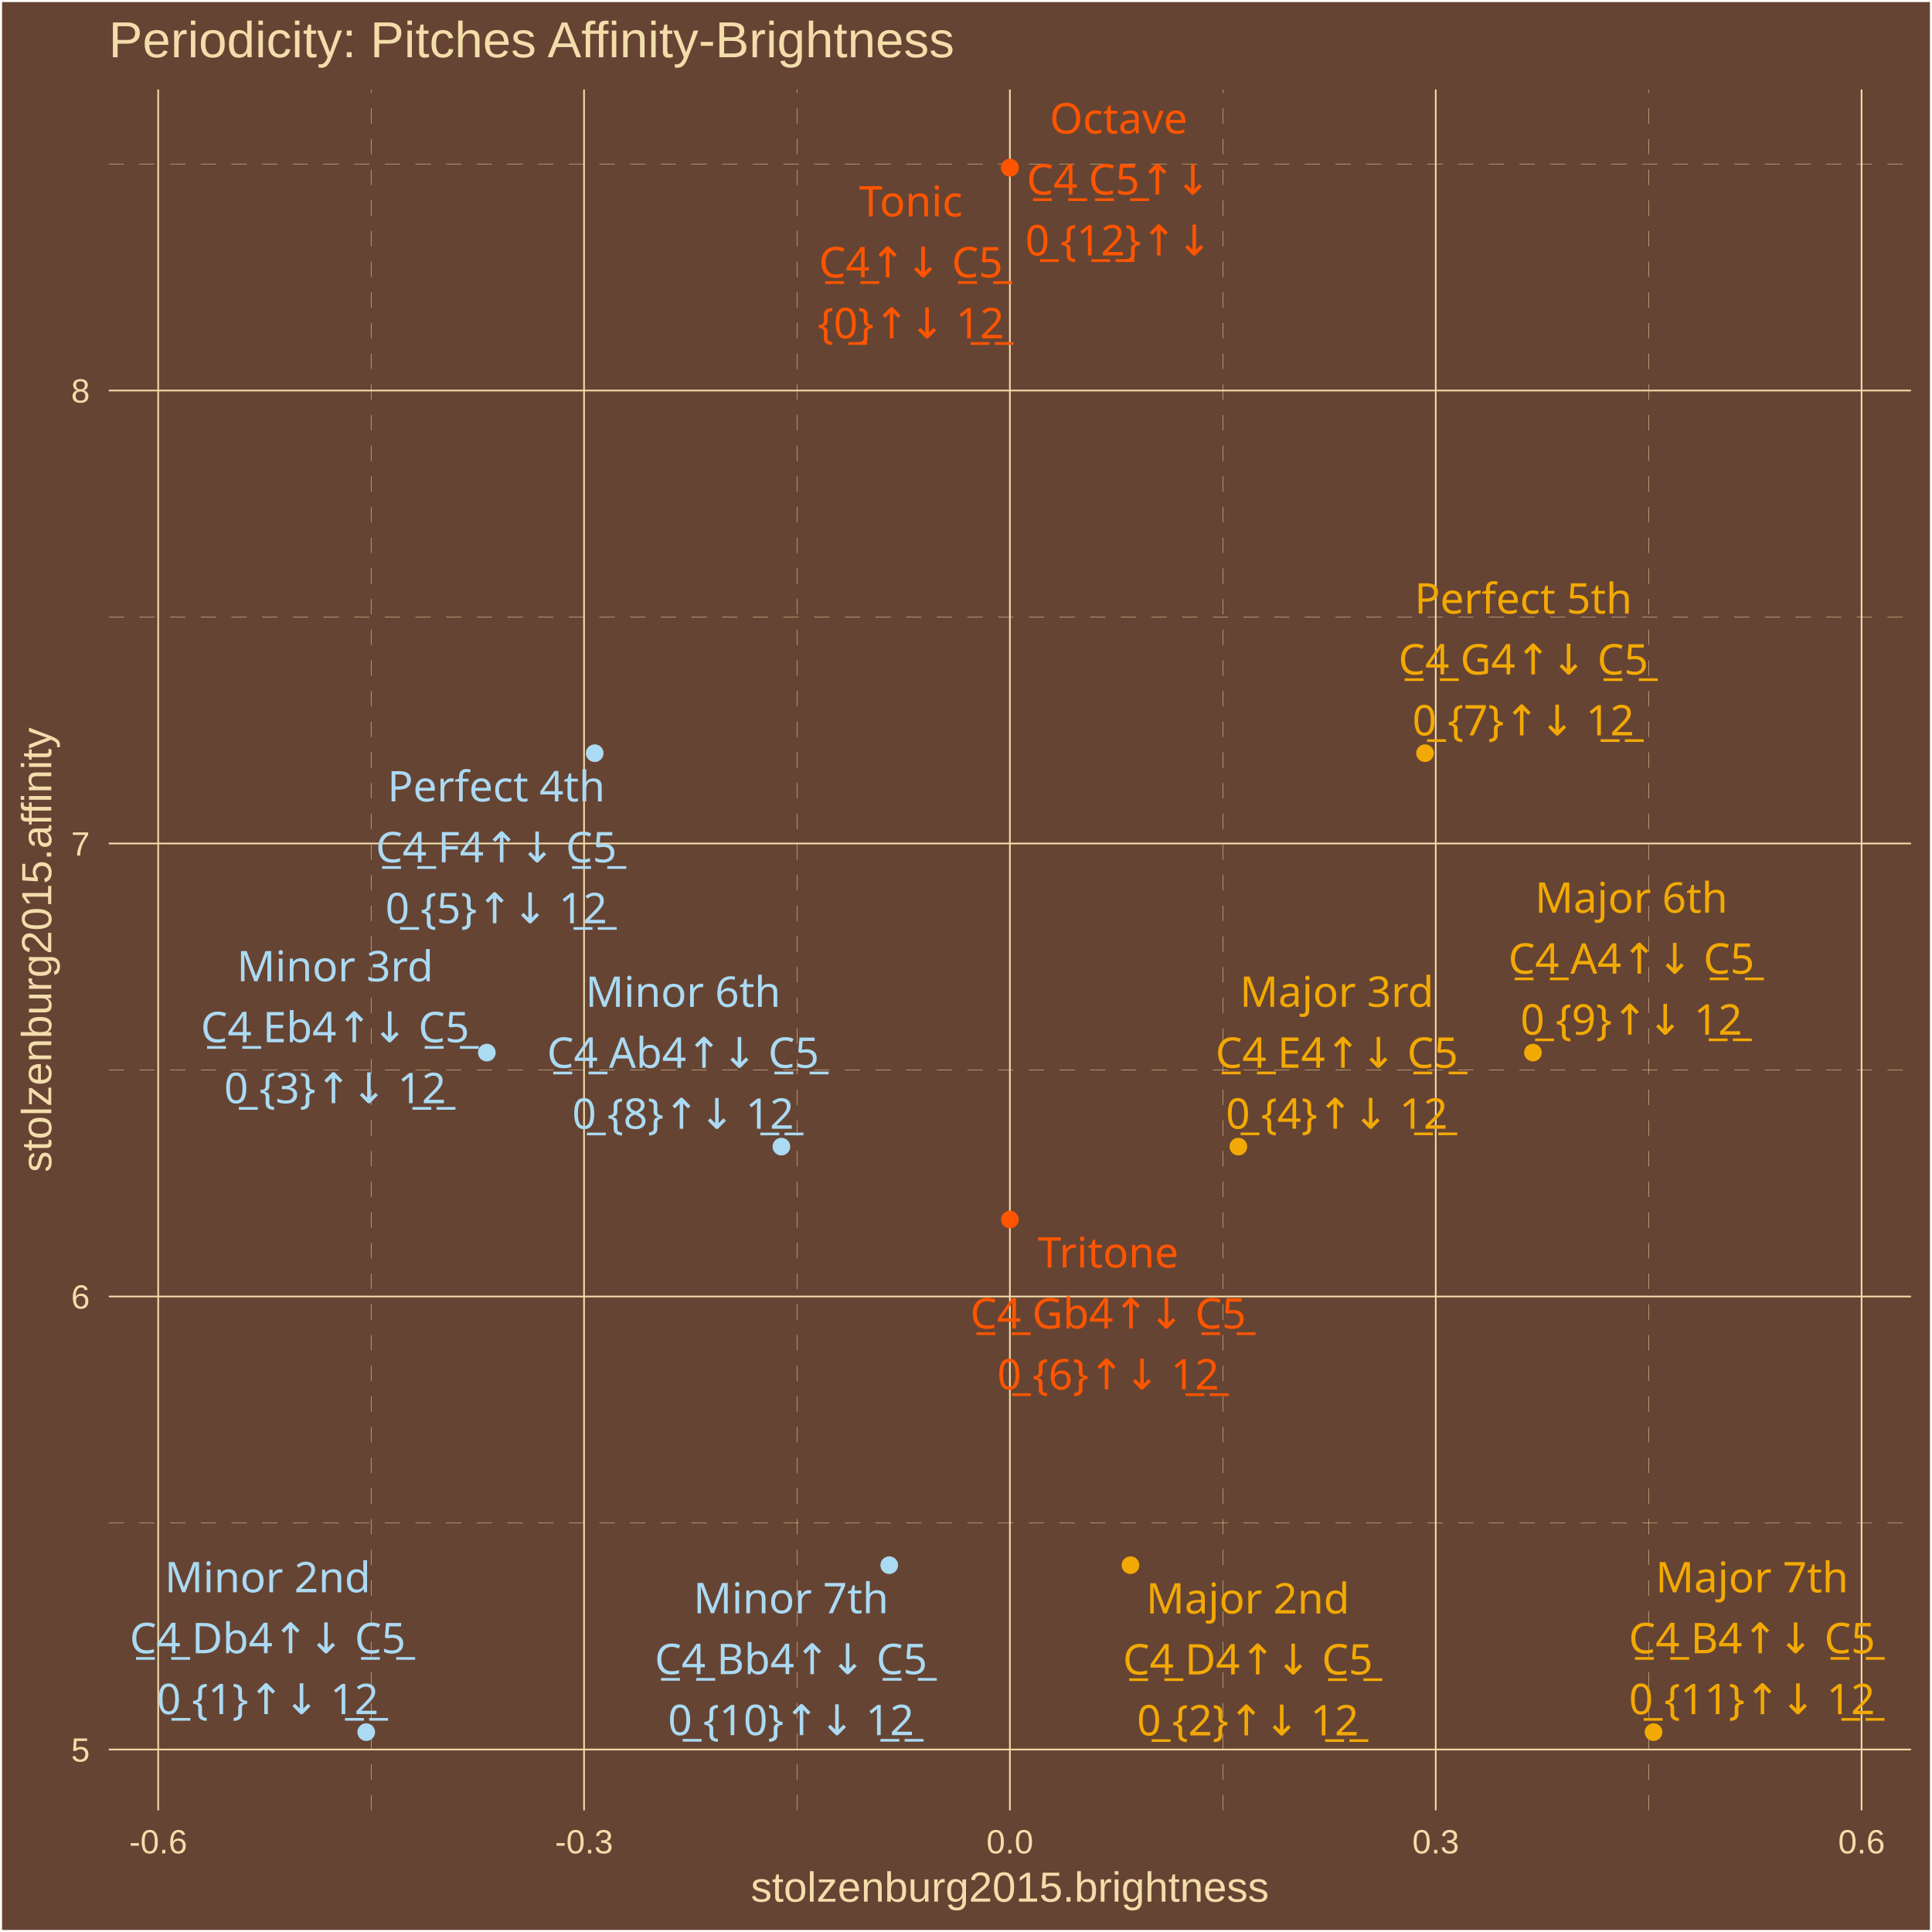
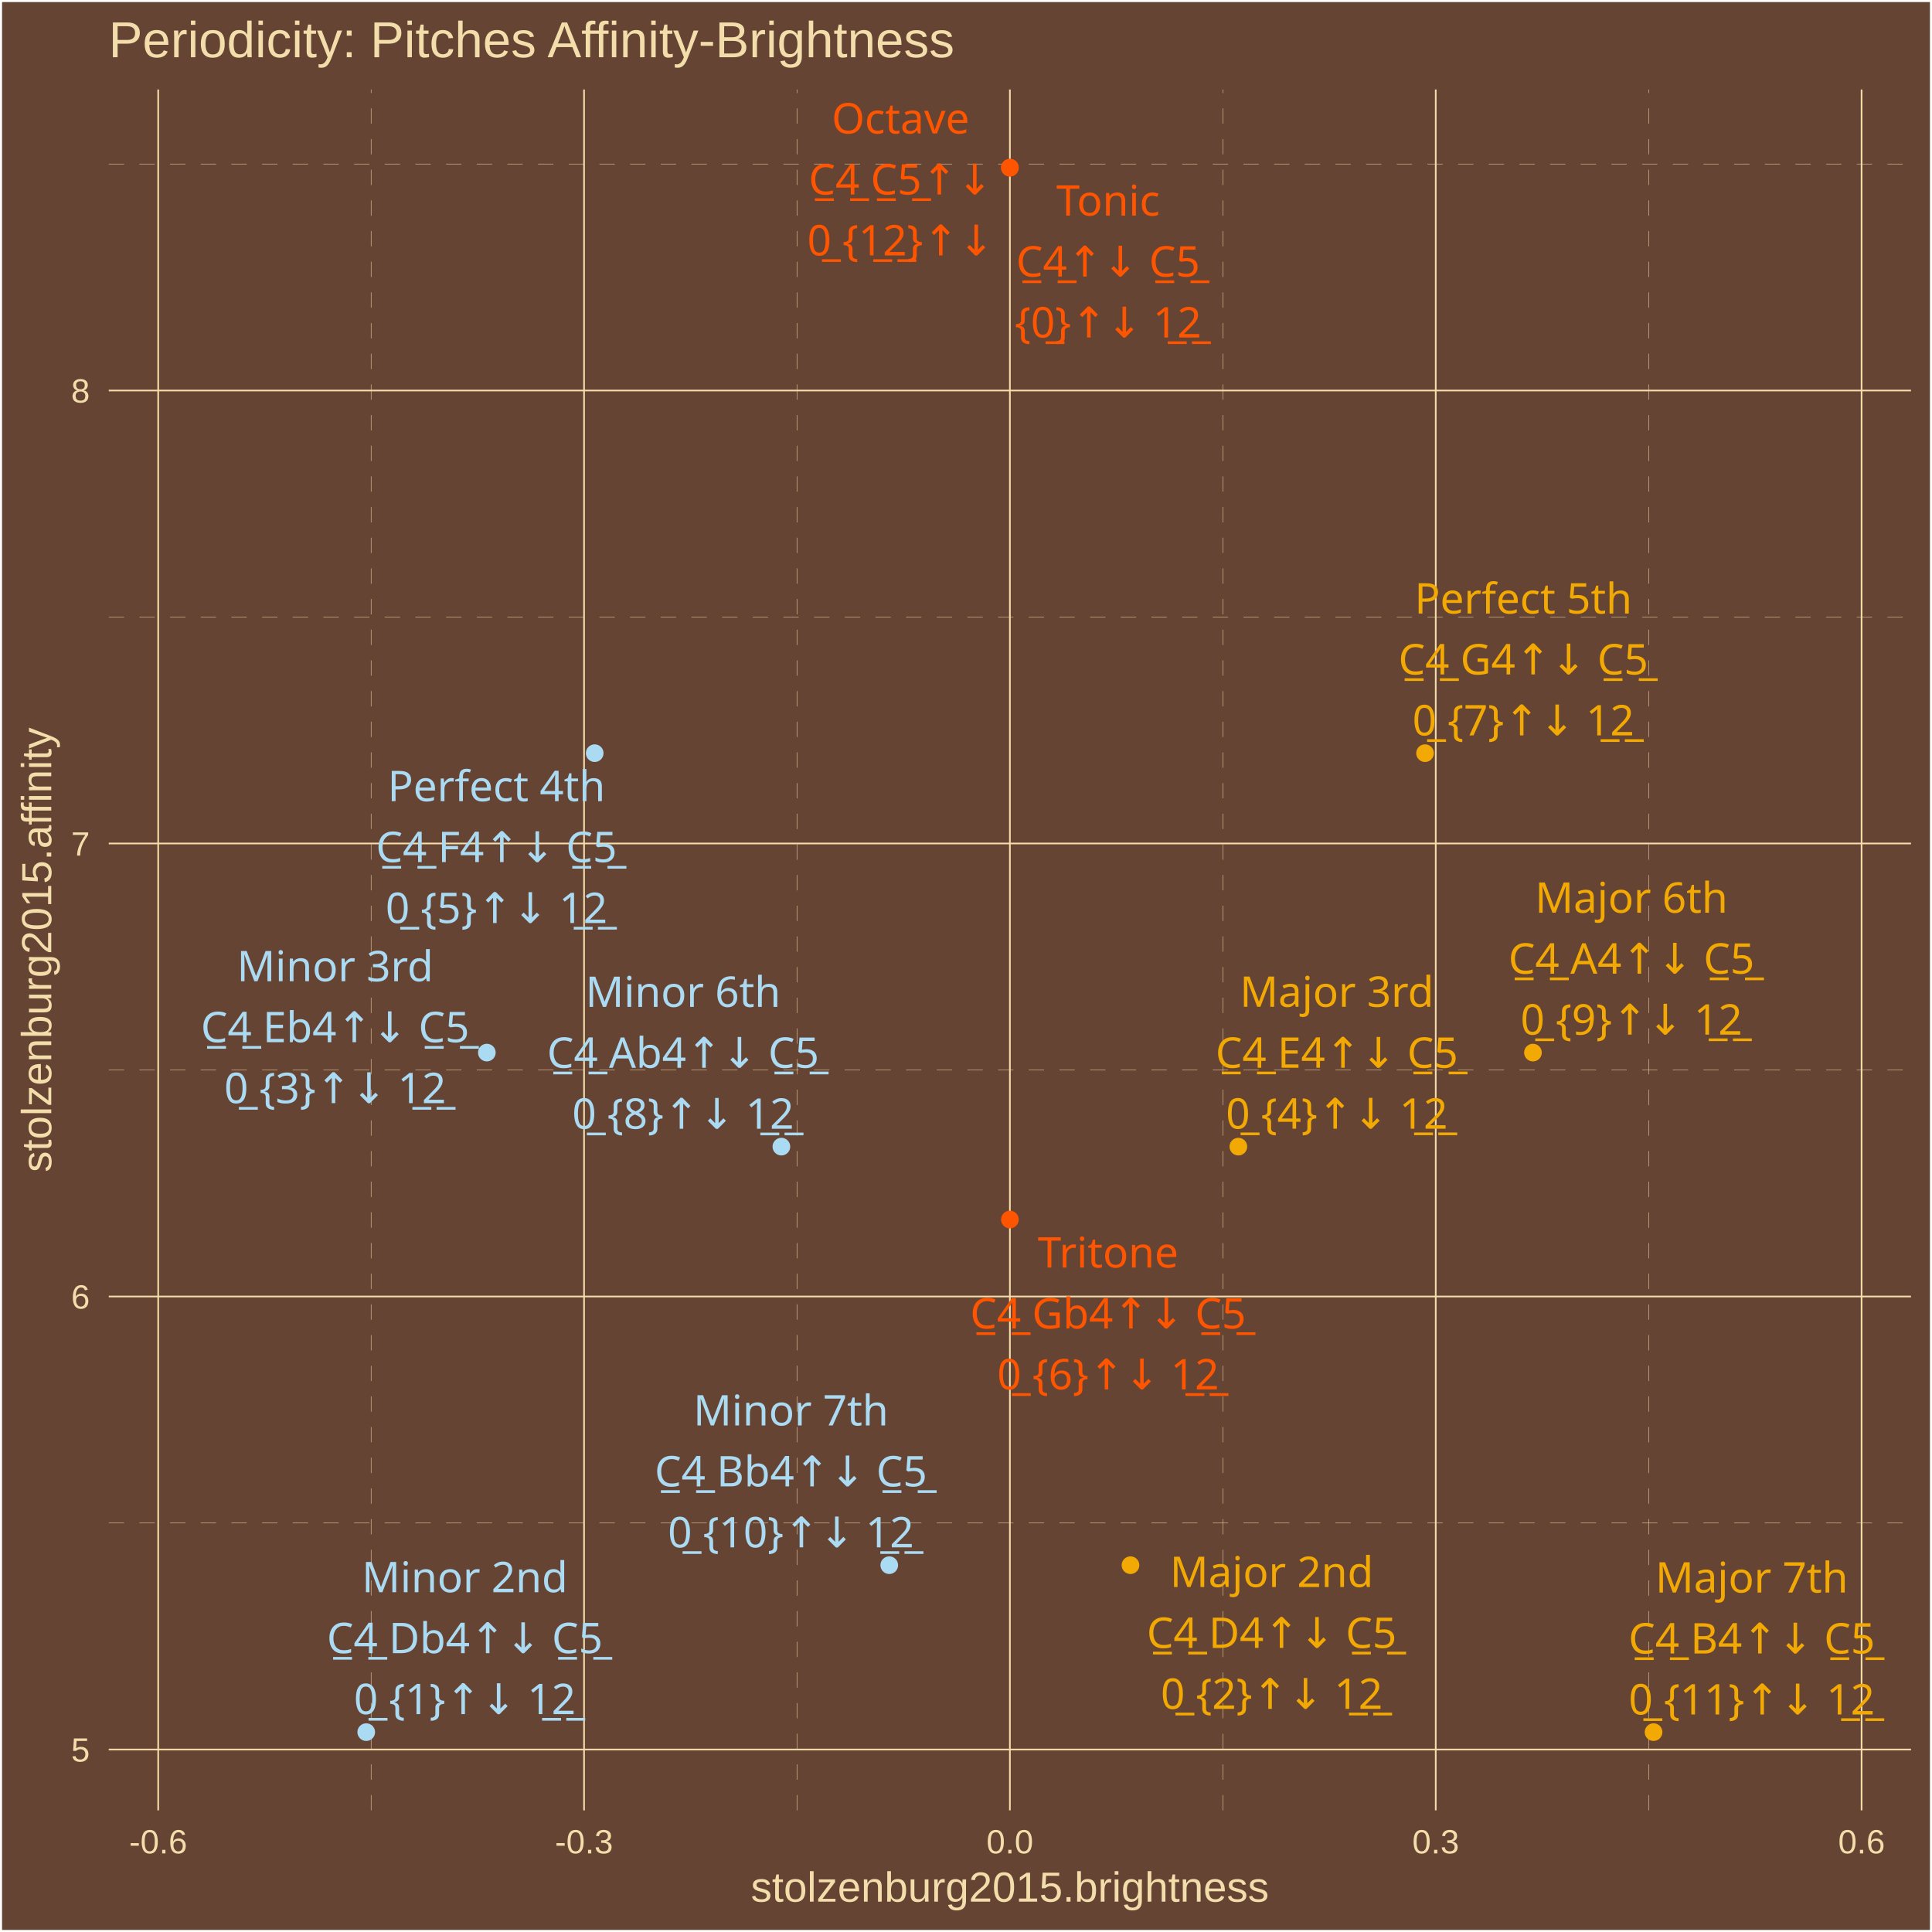
<svg xmlns="http://www.w3.org/2000/svg" class="svglite" width="504.00pt" height="504.00pt" viewBox="0 0 504.00 504.00">
  <defs>
    <style type="text/css">
    .svglite line, .svglite polyline, .svglite polygon, .svglite path, .svglite rect, .svglite circle {
      fill: none;
      stroke: #000000;
      stroke-linecap: round;
      stroke-linejoin: round;
      stroke-miterlimit: 10.00;
    }
    .svglite text {
      white-space: pre;
    }
  </style>
  </defs>
  <rect width="100%" height="100%" style="stroke: none; fill: #664433;" />
  <defs>
    <clipPath id="cpMC4wMHw1MDQuMDB8MC4wMHw1MDQuMDA=">
      <rect x="0.00" y="0.00" width="504.00" height="504.00" />
    </clipPath>
  </defs>
  <g clip-path="url(#cpMC4wMHw1MDQuMDB8MC4wMHw1MDQuMDA=)">
    <rect x="0.00" y="-0" width="504.00" height="504.00" style="stroke-width: 1.07; stroke: #FFFFFF; fill: #664433;" />
  </g>
  <defs>
    <clipPath id="cpMjguMzd8NDk4LjUyfDIzLjM0fDQ3Mi4yNw==">
      <rect x="28.37" y="23.34" width="470.15" height="448.93" />
    </clipPath>
  </defs>
  <g clip-path="url(#cpMjguMzd8NDk4LjUyfDIzLjM0fDQ3Mi4yNw==)">
    <rect x="28.37" y="23.34" width="470.15" height="448.93" style="stroke-width: 1.07; stroke: none; fill: #664433;" />
    <polyline points="28.37,397.31 498.52,397.31 " style="stroke-width: 0.11; stroke: #F3DDAB; stroke-dasharray: 4.00,4.00; stroke-linecap: butt;" />
    <polyline points="28.37,279.13 498.52,279.13 " style="stroke-width: 0.11; stroke: #F3DDAB; stroke-dasharray: 4.00,4.00; stroke-linecap: butt;" />
    <polyline points="28.37,160.96 498.52,160.96 " style="stroke-width: 0.11; stroke: #F3DDAB; stroke-dasharray: 4.00,4.00; stroke-linecap: butt;" />
    <polyline points="28.37,42.78 498.52,42.78 " style="stroke-width: 0.11; stroke: #F3DDAB; stroke-dasharray: 4.00,4.00; stroke-linecap: butt;" />
    <polyline points="96.81,472.27 96.81,23.34 " style="stroke-width: 0.11; stroke: #F3DDAB; stroke-dasharray: 4.00,4.00; stroke-linecap: butt;" />
    <polyline points="207.90,472.27 207.90,23.34 " style="stroke-width: 0.11; stroke: #F3DDAB; stroke-dasharray: 4.00,4.00; stroke-linecap: butt;" />
    <polyline points="318.99,472.27 318.99,23.34 " style="stroke-width: 0.11; stroke: #F3DDAB; stroke-dasharray: 4.00,4.00; stroke-linecap: butt;" />
    <polyline points="430.08,472.27 430.08,23.34 " style="stroke-width: 0.11; stroke: #F3DDAB; stroke-dasharray: 4.00,4.00; stroke-linecap: butt;" />
    <polyline points="28.37,456.40 498.52,456.40 " style="stroke-width: 0.43; stroke: #F3DDAB; stroke-linecap: butt;" />
    <polyline points="28.37,338.22 498.52,338.22 " style="stroke-width: 0.43; stroke: #F3DDAB; stroke-linecap: butt;" />
    <polyline points="28.37,220.04 498.52,220.04 " style="stroke-width: 0.43; stroke: #F3DDAB; stroke-linecap: butt;" />
    <polyline points="28.37,101.87 498.52,101.87 " style="stroke-width: 0.43; stroke: #F3DDAB; stroke-linecap: butt;" />
    <polyline points="41.27,472.27 41.27,23.34 " style="stroke-width: 0.43; stroke: #F3DDAB; stroke-linecap: butt;" />
    <polyline points="152.36,472.27 152.36,23.34 " style="stroke-width: 0.43; stroke: #F3DDAB; stroke-linecap: butt;" />
    <polyline points="263.45,472.27 263.45,23.34 " style="stroke-width: 0.43; stroke: #F3DDAB; stroke-linecap: butt;" />
    <polyline points="374.54,472.27 374.54,23.34 " style="stroke-width: 0.43; stroke: #F3DDAB; stroke-linecap: butt;" />
    <polyline points="485.63,472.27 485.63,23.34 " style="stroke-width: 0.43; stroke: #F3DDAB; stroke-linecap: butt;" />
    <circle cx="263.45" cy="43.74" r="1.95" style="stroke-width: 0.71; stroke: #FF5500; fill: #FF5500;" />
    <circle cx="95.54" cy="451.86" r="1.95" style="stroke-width: 0.71; stroke: #ABDAF3; fill: #ABDAF3;" />
    <circle cx="294.91" cy="408.31" r="1.95" style="stroke-width: 0.71; stroke: #F3A904; fill: #F3A904;" />
    <circle cx="127.00" cy="274.59" r="1.95" style="stroke-width: 0.71; stroke: #ABDAF3; fill: #ABDAF3;" />
    <circle cx="323.05" cy="299.12" r="1.95" style="stroke-width: 0.71; stroke: #F3A904; fill: #F3A904;" />
    <circle cx="155.14" cy="196.48" r="1.95" style="stroke-width: 0.71; stroke: #ABDAF3; fill: #ABDAF3;" />
    <circle cx="263.45" cy="318.14" r="1.95" style="stroke-width: 0.71; stroke: #FF5500; fill: #FF5500;" />
    <circle cx="371.75" cy="196.48" r="1.95" style="stroke-width: 0.71; stroke: #F3A904; fill: #F3A904;" />
    <circle cx="203.84" cy="299.12" r="1.95" style="stroke-width: 0.71; stroke: #ABDAF3; fill: #ABDAF3;" />
    <circle cx="399.90" cy="274.59" r="1.95" style="stroke-width: 0.71; stroke: #F3A904; fill: #F3A904;" />
    <circle cx="231.98" cy="408.31" r="1.95" style="stroke-width: 0.71; stroke: #ABDAF3; fill: #ABDAF3;" />
    <circle cx="431.36" cy="451.86" r="1.95" style="stroke-width: 0.71; stroke: #F3A904; fill: #F3A904;" />
    <circle cx="263.45" cy="43.74" r="1.95" style="stroke-width: 0.71; stroke: #FF5500; fill: #FF5500;" />
-     <text x="237.61" y="56.46" text-anchor="middle" style="font-size: 11.04px;fill: #FF5500; font-family: &quot;Arial Unicode MS&quot;;" textLength="26.97px" lengthAdjust="spacingAndGlyphs">Tonic</text>
-     <text x="237.61" y="72.36" text-anchor="middle" style="font-size: 11.04px;fill: #FF5500; font-family: &quot;Arial Unicode MS&quot;;" textLength="46.99px" lengthAdjust="spacingAndGlyphs">C̲4̲↑↓ C̲5̲</text>
-     <text x="237.61" y="88.25" text-anchor="middle" style="font-size: 11.04px;fill: #FF5500; font-family: &quot;Arial Unicode MS&quot;;" textLength="44.57px" lengthAdjust="spacingAndGlyphs">{0̲}↑↓ 1̲2̲</text>
-     <text x="69.83" y="415.38" text-anchor="middle" style="font-size: 11.04px;fill: #ABDAF3; font-family: &quot;Arial Unicode MS&quot;;" textLength="49.05px" lengthAdjust="spacingAndGlyphs">Minor 2nd</text>
-     <text x="69.83" y="431.28" text-anchor="middle" style="font-size: 11.04px;fill: #ABDAF3; font-family: &quot;Arial Unicode MS&quot;;" textLength="70.29px" lengthAdjust="spacingAndGlyphs">C̲4̲ Db4↑↓ C̲5̲</text>
-     <text x="69.83" y="447.17" text-anchor="middle" style="font-size: 11.04px;fill: #ABDAF3; font-family: &quot;Arial Unicode MS&quot;;" textLength="53.77px" lengthAdjust="spacingAndGlyphs">0̲ {1}↑↓ 1̲2̲</text>
-     <text x="325.53" y="420.92" text-anchor="middle" style="font-size: 11.04px;fill: #F3A904; font-family: &quot;Arial Unicode MS&quot;;" textLength="49.05px" lengthAdjust="spacingAndGlyphs">Major 2nd</text>
-     <text x="325.53" y="436.82" text-anchor="middle" style="font-size: 11.04px;fill: #F3A904; font-family: &quot;Arial Unicode MS&quot;;" textLength="64.15px" lengthAdjust="spacingAndGlyphs">C̲4̲ D4↑↓ C̲5̲</text>
-     <text x="325.53" y="452.72" text-anchor="middle" style="font-size: 11.04px;fill: #F3A904; font-family: &quot;Arial Unicode MS&quot;;" textLength="53.77px" lengthAdjust="spacingAndGlyphs">0̲ {2}↑↓ 1̲2̲</text>
-     <text x="87.41" y="255.99" text-anchor="middle" style="font-size: 11.04px;fill: #ABDAF3; font-family: &quot;Arial Unicode MS&quot;;" textLength="46.58px" lengthAdjust="spacingAndGlyphs">Minor 3rd</text>
-     <text x="87.41" y="271.89" text-anchor="middle" style="font-size: 11.04px;fill: #ABDAF3; font-family: &quot;Arial Unicode MS&quot;;" textLength="69.68px" lengthAdjust="spacingAndGlyphs">C̲4̲ Eb4↑↓ C̲5̲</text>
-     <text x="87.41" y="287.79" text-anchor="middle" style="font-size: 11.04px;fill: #ABDAF3; font-family: &quot;Arial Unicode MS&quot;;" textLength="53.77px" lengthAdjust="spacingAndGlyphs">0̲ {3}↑↓ 1̲2̲</text>
+     <text x="289.06" y="56.25" text-anchor="middle" style="font-size: 11.04px;fill: #FF5500; font-family: &quot;Arial Unicode MS&quot;;" textLength="26.97px" lengthAdjust="spacingAndGlyphs">Tonic</text>
+     <text x="289.06" y="72.15" text-anchor="middle" style="font-size: 11.04px;fill: #FF5500; font-family: &quot;Arial Unicode MS&quot;;" textLength="46.99px" lengthAdjust="spacingAndGlyphs">C̲4̲↑↓ C̲5̲</text>
+     <text x="289.06" y="88.04" text-anchor="middle" style="font-size: 11.04px;fill: #FF5500; font-family: &quot;Arial Unicode MS&quot;;" textLength="44.57px" lengthAdjust="spacingAndGlyphs">{0̲}↑↓ 1̲2̲</text>
+     <text x="121.25" y="415.36" text-anchor="middle" style="font-size: 11.04px;fill: #ABDAF3; font-family: &quot;Arial Unicode MS&quot;;" textLength="49.05px" lengthAdjust="spacingAndGlyphs">Minor 2nd</text>
+     <text x="121.25" y="431.26" text-anchor="middle" style="font-size: 11.04px;fill: #ABDAF3; font-family: &quot;Arial Unicode MS&quot;;" textLength="70.29px" lengthAdjust="spacingAndGlyphs">C̲4̲ Db4↑↓ C̲5̲</text>
+     <text x="121.25" y="447.16" text-anchor="middle" style="font-size: 11.04px;fill: #ABDAF3; font-family: &quot;Arial Unicode MS&quot;;" textLength="53.77px" lengthAdjust="spacingAndGlyphs">0̲ {1}↑↓ 1̲2̲</text>
+     <text x="331.74" y="414.00" text-anchor="middle" style="font-size: 11.04px;fill: #F3A904; font-family: &quot;Arial Unicode MS&quot;;" textLength="49.05px" lengthAdjust="spacingAndGlyphs">Major 2nd</text>
+     <text x="331.74" y="429.89" text-anchor="middle" style="font-size: 11.04px;fill: #F3A904; font-family: &quot;Arial Unicode MS&quot;;" textLength="64.15px" lengthAdjust="spacingAndGlyphs">C̲4̲ D4↑↓ C̲5̲</text>
+     <text x="331.74" y="445.79" text-anchor="middle" style="font-size: 11.04px;fill: #F3A904; font-family: &quot;Arial Unicode MS&quot;;" textLength="53.77px" lengthAdjust="spacingAndGlyphs">0̲ {2}↑↓ 1̲2̲</text>
+     <text x="87.42" y="255.98" text-anchor="middle" style="font-size: 11.04px;fill: #ABDAF3; font-family: &quot;Arial Unicode MS&quot;;" textLength="46.58px" lengthAdjust="spacingAndGlyphs">Minor 3rd</text>
+     <text x="87.42" y="271.88" text-anchor="middle" style="font-size: 11.04px;fill: #ABDAF3; font-family: &quot;Arial Unicode MS&quot;;" textLength="69.68px" lengthAdjust="spacingAndGlyphs">C̲4̲ Eb4↑↓ C̲5̲</text>
+     <text x="87.42" y="287.78" text-anchor="middle" style="font-size: 11.04px;fill: #ABDAF3; font-family: &quot;Arial Unicode MS&quot;;" textLength="53.77px" lengthAdjust="spacingAndGlyphs">0̲ {3}↑↓ 1̲2̲</text>
    <text x="348.73" y="262.65" text-anchor="middle" style="font-size: 11.04px;fill: #F3A904; font-family: &quot;Arial Unicode MS&quot;;" textLength="46.58px" lengthAdjust="spacingAndGlyphs">Major 3rd</text>
    <text x="348.73" y="278.55" text-anchor="middle" style="font-size: 11.04px;fill: #F3A904; font-family: &quot;Arial Unicode MS&quot;;" textLength="63.55px" lengthAdjust="spacingAndGlyphs">C̲4̲ E4↑↓ C̲5̲</text>
    <text x="348.73" y="294.44" text-anchor="middle" style="font-size: 11.04px;fill: #F3A904; font-family: &quot;Arial Unicode MS&quot;;" textLength="53.77px" lengthAdjust="spacingAndGlyphs">0̲ {4}↑↓ 1̲2̲</text>
-     <text x="129.46" y="209.06" text-anchor="middle" style="font-size: 11.04px;fill: #ABDAF3; font-family: &quot;Arial Unicode MS&quot;;" textLength="53.35px" lengthAdjust="spacingAndGlyphs">Perfect 4th</text>
-     <text x="129.46" y="224.95" text-anchor="middle" style="font-size: 11.04px;fill: #ABDAF3; font-family: &quot;Arial Unicode MS&quot;;" textLength="62.93px" lengthAdjust="spacingAndGlyphs">C̲4̲ F4↑↓ C̲5̲</text>
-     <text x="129.46" y="240.85" text-anchor="middle" style="font-size: 11.04px;fill: #ABDAF3; font-family: &quot;Arial Unicode MS&quot;;" textLength="53.77px" lengthAdjust="spacingAndGlyphs">0̲ {5}↑↓ 1̲2̲</text>
-     <text x="289.08" y="330.67" text-anchor="middle" style="font-size: 11.04px;fill: #FF5500; font-family: &quot;Arial Unicode MS&quot;;" textLength="34.33px" lengthAdjust="spacingAndGlyphs">Tritone</text>
-     <text x="289.08" y="346.57" text-anchor="middle" style="font-size: 11.04px;fill: #FF5500; font-family: &quot;Arial Unicode MS&quot;;" textLength="70.91px" lengthAdjust="spacingAndGlyphs">C̲4̲ Gb4↑↓ C̲5̲</text>
-     <text x="289.08" y="362.47" text-anchor="middle" style="font-size: 11.04px;fill: #FF5500; font-family: &quot;Arial Unicode MS&quot;;" textLength="53.77px" lengthAdjust="spacingAndGlyphs">0̲ {6}↑↓ 1̲2̲</text>
+     <text x="129.51" y="209.00" text-anchor="middle" style="font-size: 11.04px;fill: #ABDAF3; font-family: &quot;Arial Unicode MS&quot;;" textLength="53.35px" lengthAdjust="spacingAndGlyphs">Perfect 4th</text>
+     <text x="129.51" y="224.90" text-anchor="middle" style="font-size: 11.04px;fill: #ABDAF3; font-family: &quot;Arial Unicode MS&quot;;" textLength="62.93px" lengthAdjust="spacingAndGlyphs">C̲4̲ F4↑↓ C̲5̲</text>
+     <text x="129.51" y="240.79" text-anchor="middle" style="font-size: 11.04px;fill: #ABDAF3; font-family: &quot;Arial Unicode MS&quot;;" textLength="53.77px" lengthAdjust="spacingAndGlyphs">0̲ {5}↑↓ 1̲2̲</text>
+     <text x="289.06" y="330.66" text-anchor="middle" style="font-size: 11.04px;fill: #FF5500; font-family: &quot;Arial Unicode MS&quot;;" textLength="34.33px" lengthAdjust="spacingAndGlyphs">Tritone</text>
+     <text x="289.06" y="346.56" text-anchor="middle" style="font-size: 11.04px;fill: #FF5500; font-family: &quot;Arial Unicode MS&quot;;" textLength="70.91px" lengthAdjust="spacingAndGlyphs">C̲4̲ Gb4↑↓ C̲5̲</text>
+     <text x="289.06" y="362.45" text-anchor="middle" style="font-size: 11.04px;fill: #FF5500; font-family: &quot;Arial Unicode MS&quot;;" textLength="53.77px" lengthAdjust="spacingAndGlyphs">0̲ {6}↑↓ 1̲2̲</text>
    <text x="397.39" y="160.05" text-anchor="middle" style="font-size: 11.04px;fill: #F3A904; font-family: &quot;Arial Unicode MS&quot;;" textLength="53.35px" lengthAdjust="spacingAndGlyphs">Perfect 5th</text>
-     <text x="397.39" y="175.95" text-anchor="middle" style="font-size: 11.04px;fill: #F3A904; font-family: &quot;Arial Unicode MS&quot;;" textLength="64.77px" lengthAdjust="spacingAndGlyphs">C̲4̲ G4↑↓ C̲5̲</text>
-     <text x="397.39" y="191.85" text-anchor="middle" style="font-size: 11.04px;fill: #F3A904; font-family: &quot;Arial Unicode MS&quot;;" textLength="53.77px" lengthAdjust="spacingAndGlyphs">0̲ {7}↑↓ 1̲2̲</text>
-     <text x="178.19" y="262.66" text-anchor="middle" style="font-size: 11.04px;fill: #ABDAF3; font-family: &quot;Arial Unicode MS&quot;;" textLength="45.98px" lengthAdjust="spacingAndGlyphs">Minor 6th</text>
+     <text x="397.39" y="175.94" text-anchor="middle" style="font-size: 11.04px;fill: #F3A904; font-family: &quot;Arial Unicode MS&quot;;" textLength="64.77px" lengthAdjust="spacingAndGlyphs">C̲4̲ G4↑↓ C̲5̲</text>
+     <text x="397.39" y="191.84" text-anchor="middle" style="font-size: 11.04px;fill: #F3A904; font-family: &quot;Arial Unicode MS&quot;;" textLength="53.77px" lengthAdjust="spacingAndGlyphs">0̲ {7}↑↓ 1̲2̲</text>
+     <text x="178.19" y="262.67" text-anchor="middle" style="font-size: 11.04px;fill: #ABDAF3; font-family: &quot;Arial Unicode MS&quot;;" textLength="45.98px" lengthAdjust="spacingAndGlyphs">Minor 6th</text>
    <text x="178.19" y="278.56" text-anchor="middle" style="font-size: 11.04px;fill: #ABDAF3; font-family: &quot;Arial Unicode MS&quot;;" textLength="69.68px" lengthAdjust="spacingAndGlyphs">C̲4̲ Ab4↑↓ C̲5̲</text>
    <text x="178.19" y="294.46" text-anchor="middle" style="font-size: 11.04px;fill: #ABDAF3; font-family: &quot;Arial Unicode MS&quot;;" textLength="53.77px" lengthAdjust="spacingAndGlyphs">0̲ {8}↑↓ 1̲2̲</text>
-     <text x="425.57" y="238.11" text-anchor="middle" style="font-size: 11.04px;fill: #F3A904; font-family: &quot;Arial Unicode MS&quot;;" textLength="45.98px" lengthAdjust="spacingAndGlyphs">Major 6th</text>
-     <text x="425.57" y="254.01" text-anchor="middle" style="font-size: 11.04px;fill: #F3A904; font-family: &quot;Arial Unicode MS&quot;;" textLength="63.55px" lengthAdjust="spacingAndGlyphs">C̲4̲ A4↑↓ C̲5̲</text>
-     <text x="425.57" y="269.91" text-anchor="middle" style="font-size: 11.04px;fill: #F3A904; font-family: &quot;Arial Unicode MS&quot;;" textLength="53.77px" lengthAdjust="spacingAndGlyphs">0̲ {9}↑↓ 1̲2̲</text>
-     <text x="206.35" y="420.84" text-anchor="middle" style="font-size: 11.04px;fill: #ABDAF3; font-family: &quot;Arial Unicode MS&quot;;" textLength="45.98px" lengthAdjust="spacingAndGlyphs">Minor 7th</text>
-     <text x="206.35" y="436.74" text-anchor="middle" style="font-size: 11.04px;fill: #ABDAF3; font-family: &quot;Arial Unicode MS&quot;;" textLength="69.68px" lengthAdjust="spacingAndGlyphs">C̲4̲ Bb4↑↓ C̲5̲</text>
-     <text x="206.35" y="452.64" text-anchor="middle" style="font-size: 11.04px;fill: #ABDAF3; font-family: &quot;Arial Unicode MS&quot;;" textLength="59.90px" lengthAdjust="spacingAndGlyphs">0̲ {10}↑↓ 1̲2̲</text>
-     <text x="457.04" y="415.39" text-anchor="middle" style="font-size: 11.04px;fill: #F3A904; font-family: &quot;Arial Unicode MS&quot;;" textLength="45.98px" lengthAdjust="spacingAndGlyphs">Major 7th</text>
-     <text x="457.04" y="431.28" text-anchor="middle" style="font-size: 11.04px;fill: #F3A904; font-family: &quot;Arial Unicode MS&quot;;" textLength="63.55px" lengthAdjust="spacingAndGlyphs">C̲4̲ B4↑↓ C̲5̲</text>
-     <text x="457.04" y="447.18" text-anchor="middle" style="font-size: 11.04px;fill: #F3A904; font-family: &quot;Arial Unicode MS&quot;;" textLength="59.90px" lengthAdjust="spacingAndGlyphs">0̲ {11}↑↓ 1̲2̲</text>
-     <text x="291.81" y="34.83" text-anchor="middle" style="font-size: 11.04px;fill: #FF5500; font-family: &quot;Arial Unicode MS&quot;;" textLength="34.95px" lengthAdjust="spacingAndGlyphs">Octave</text>
-     <text x="291.81" y="50.73" text-anchor="middle" style="font-size: 11.04px;fill: #FF5500; font-family: &quot;Arial Unicode MS&quot;;" textLength="46.99px" lengthAdjust="spacingAndGlyphs">C̲4̲ C̲5̲↑↓</text>
-     <text x="291.81" y="66.63" text-anchor="middle" style="font-size: 11.04px;fill: #FF5500; font-family: &quot;Arial Unicode MS&quot;;" textLength="44.57px" lengthAdjust="spacingAndGlyphs">0̲ {1̲2̲}↑↓</text>
+     <text x="425.59" y="238.11" text-anchor="middle" style="font-size: 11.04px;fill: #F3A904; font-family: &quot;Arial Unicode MS&quot;;" textLength="45.98px" lengthAdjust="spacingAndGlyphs">Major 6th</text>
+     <text x="425.59" y="254.00" text-anchor="middle" style="font-size: 11.04px;fill: #F3A904; font-family: &quot;Arial Unicode MS&quot;;" textLength="63.55px" lengthAdjust="spacingAndGlyphs">C̲4̲ A4↑↓ C̲5̲</text>
+     <text x="425.59" y="269.90" text-anchor="middle" style="font-size: 11.04px;fill: #F3A904; font-family: &quot;Arial Unicode MS&quot;;" textLength="53.77px" lengthAdjust="spacingAndGlyphs">0̲ {9}↑↓ 1̲2̲</text>
+     <text x="206.32" y="371.86" text-anchor="middle" style="font-size: 11.04px;fill: #ABDAF3; font-family: &quot;Arial Unicode MS&quot;;" textLength="45.98px" lengthAdjust="spacingAndGlyphs">Minor 7th</text>
+     <text x="206.32" y="387.76" text-anchor="middle" style="font-size: 11.04px;fill: #ABDAF3; font-family: &quot;Arial Unicode MS&quot;;" textLength="69.68px" lengthAdjust="spacingAndGlyphs">C̲4̲ Bb4↑↓ C̲5̲</text>
+     <text x="206.32" y="403.66" text-anchor="middle" style="font-size: 11.04px;fill: #ABDAF3; font-family: &quot;Arial Unicode MS&quot;;" textLength="59.90px" lengthAdjust="spacingAndGlyphs">0̲ {10}↑↓ 1̲2̲</text>
+     <text x="456.97" y="415.45" text-anchor="middle" style="font-size: 11.04px;fill: #F3A904; font-family: &quot;Arial Unicode MS&quot;;" textLength="45.98px" lengthAdjust="spacingAndGlyphs">Major 7th</text>
+     <text x="456.97" y="431.35" text-anchor="middle" style="font-size: 11.04px;fill: #F3A904; font-family: &quot;Arial Unicode MS&quot;;" textLength="63.55px" lengthAdjust="spacingAndGlyphs">C̲4̲ B4↑↓ C̲5̲</text>
+     <text x="456.97" y="447.25" text-anchor="middle" style="font-size: 11.04px;fill: #F3A904; font-family: &quot;Arial Unicode MS&quot;;" textLength="59.90px" lengthAdjust="spacingAndGlyphs">0̲ {11}↑↓ 1̲2̲</text>
+     <text x="234.93" y="34.83" text-anchor="middle" style="font-size: 11.04px;fill: #FF5500; font-family: &quot;Arial Unicode MS&quot;;" textLength="34.95px" lengthAdjust="spacingAndGlyphs">Octave</text>
+     <text x="234.93" y="50.73" text-anchor="middle" style="font-size: 11.04px;fill: #FF5500; font-family: &quot;Arial Unicode MS&quot;;" textLength="46.99px" lengthAdjust="spacingAndGlyphs">C̲4̲ C̲5̲↑↓</text>
+     <text x="234.93" y="66.63" text-anchor="middle" style="font-size: 11.04px;fill: #FF5500; font-family: &quot;Arial Unicode MS&quot;;" textLength="44.57px" lengthAdjust="spacingAndGlyphs">0̲ {1̲2̲}↑↓</text>
  </g>
  <g clip-path="url(#cpMC4wMHw1MDQuMDB8MC4wMHw1MDQuMDA=)">
    <text x="23.44" y="459.55" text-anchor="end" style="font-size: 8.80px;fill: #F3DDAB; font-family: &quot;Arial&quot;;" textLength="4.90px" lengthAdjust="spacingAndGlyphs">5</text>
    <text x="23.44" y="341.38" text-anchor="end" style="font-size: 8.80px;fill: #F3DDAB; font-family: &quot;Arial&quot;;" textLength="4.90px" lengthAdjust="spacingAndGlyphs">6</text>
    <text x="23.44" y="223.20" text-anchor="end" style="font-size: 8.80px;fill: #F3DDAB; font-family: &quot;Arial&quot;;" textLength="4.90px" lengthAdjust="spacingAndGlyphs">7</text>
    <text x="23.44" y="105.02" text-anchor="end" style="font-size: 8.80px;fill: #F3DDAB; font-family: &quot;Arial&quot;;" textLength="4.90px" lengthAdjust="spacingAndGlyphs">8</text>
    <text x="41.27" y="483.50" text-anchor="middle" style="font-size: 8.80px;fill: #F3DDAB; font-family: &quot;Arial&quot;;" textLength="15.16px" lengthAdjust="spacingAndGlyphs">-0.6</text>
    <text x="152.36" y="483.50" text-anchor="middle" style="font-size: 8.80px;fill: #F3DDAB; font-family: &quot;Arial&quot;;" textLength="15.16px" lengthAdjust="spacingAndGlyphs">-0.3</text>
    <text x="263.45" y="483.50" text-anchor="middle" style="font-size: 8.80px;fill: #F3DDAB; font-family: &quot;Arial&quot;;" textLength="12.23px" lengthAdjust="spacingAndGlyphs">0.0</text>
    <text x="374.54" y="483.50" text-anchor="middle" style="font-size: 8.80px;fill: #F3DDAB; font-family: &quot;Arial&quot;;" textLength="12.23px" lengthAdjust="spacingAndGlyphs">0.3</text>
    <text x="485.63" y="483.50" text-anchor="middle" style="font-size: 8.80px;fill: #F3DDAB; font-family: &quot;Arial&quot;;" textLength="12.23px" lengthAdjust="spacingAndGlyphs">0.6</text>
    <text x="263.45" y="496.09" text-anchor="middle" style="font-size: 11.00px;fill: #F3DDAB; font-family: &quot;Arial&quot;;" textLength="135.17px" lengthAdjust="spacingAndGlyphs">stolzenburg2015.brightness</text>
    <text transform="translate(13.37,247.80) rotate(-90)" text-anchor="middle" style="font-size: 11.00px;fill: #F3DDAB; font-family: &quot;Arial&quot;;" textLength="116.19px" lengthAdjust="spacingAndGlyphs">stolzenburg2015.affinity</text>
    <text x="28.37" y="14.94" style="font-size: 13.20px;fill: #F3DDAB; font-family: &quot;Arial&quot;;" textLength="221.40px" lengthAdjust="spacingAndGlyphs">Periodicity: Pitches Affinity-Brightness</text>
  </g>
</svg>
